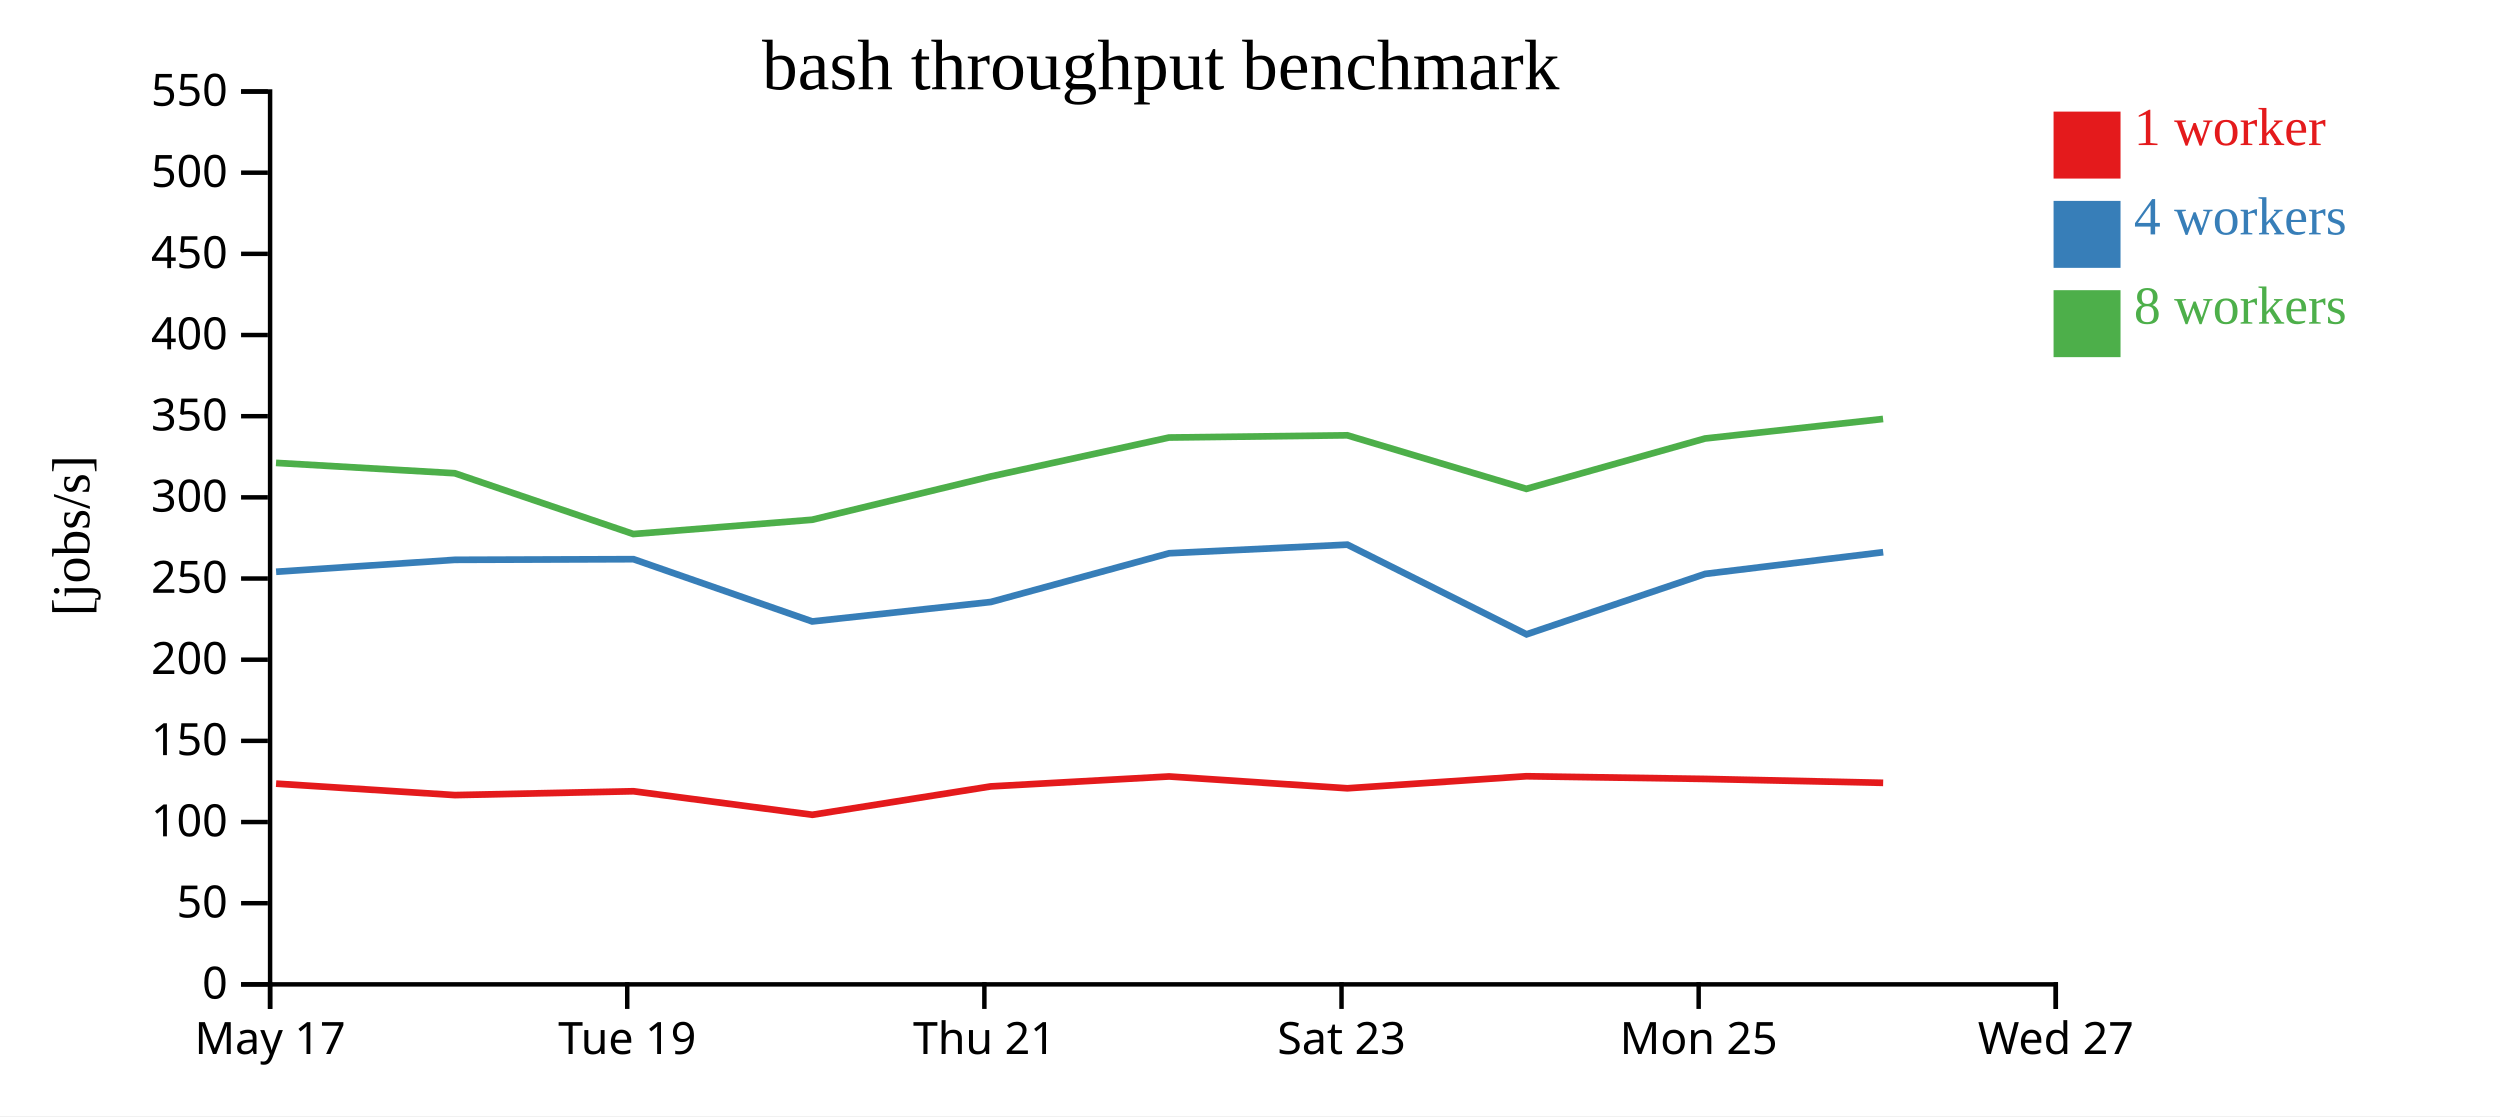
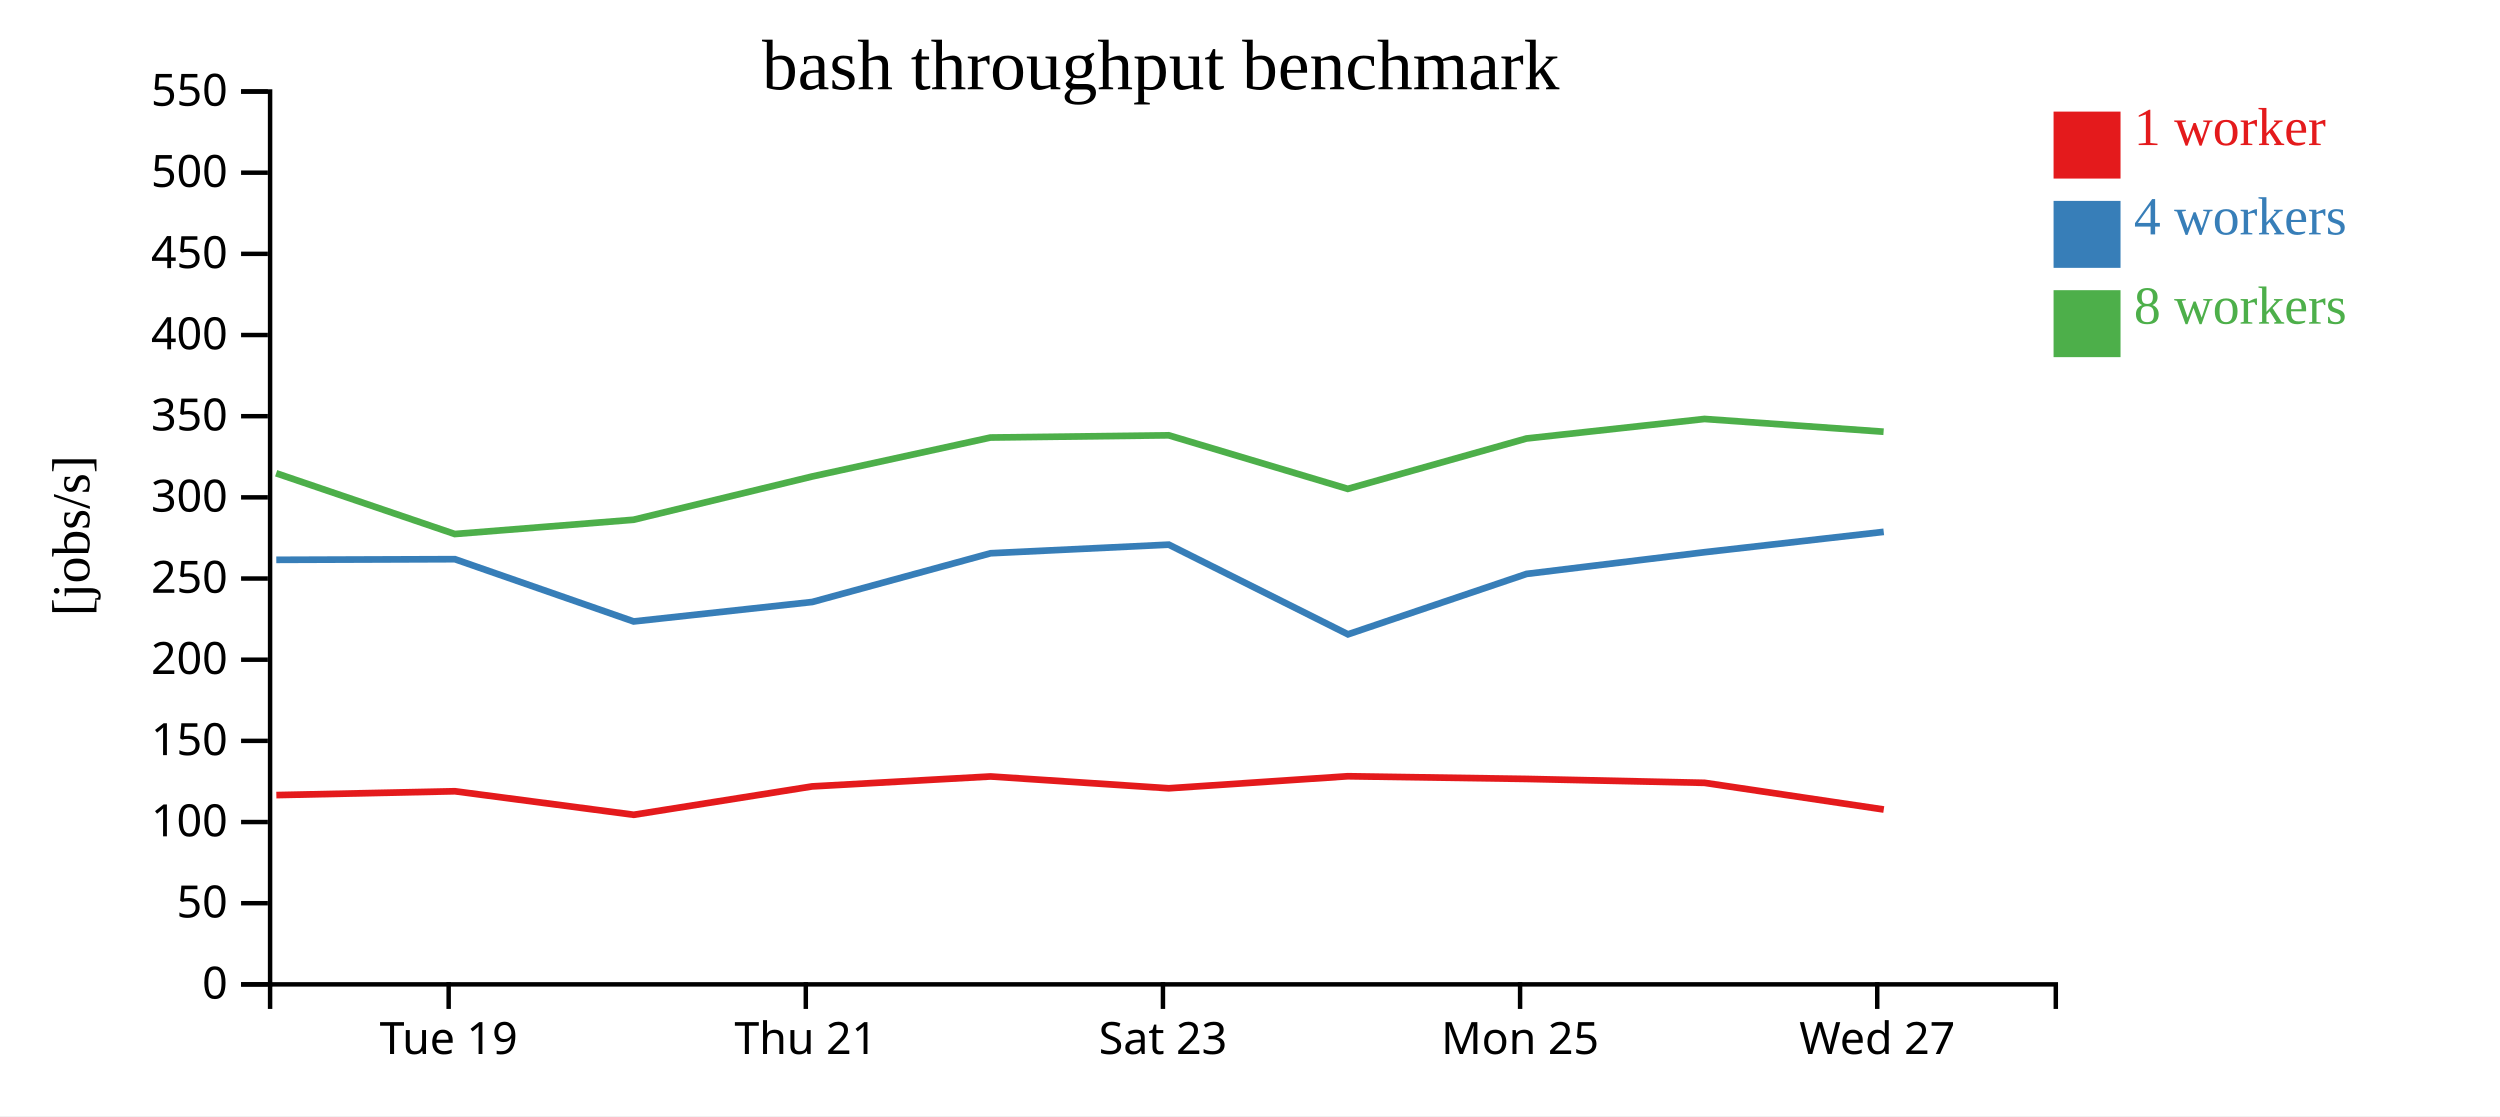
<svg xmlns="http://www.w3.org/2000/svg" width="560" height="250">
  <rect width="100%" height="100%" fill="white" />
  <g transform="translate(60,20)">
    <g transform="translate(0,200)" fill="none" font-size="10" font-family="sans-serif" text-anchor="middle">
      <path class="domain" stroke="currentColor" d="M0.5,6V0.5H400.5V6" />
-       <g class="tick" opacity="1" transform="translate(0.5,0)">
-         <line stroke="currentColor" y2="6" />
-         <text fill="currentColor" y="9" dy="0.71em">May 17</text>
-       </g>
-       <g class="tick" opacity="1" transform="translate(80.5,0)">
+       <g class="tick" opacity="1" transform="translate(40.5,0)">
        <line stroke="currentColor" y2="6" />
        <text fill="currentColor" y="9" dy="0.71em">Tue 19</text>
      </g>
-       <g class="tick" opacity="1" transform="translate(160.5,0)">
+       <g class="tick" opacity="1" transform="translate(120.5,0)">
        <line stroke="currentColor" y2="6" />
        <text fill="currentColor" y="9" dy="0.71em">Thu 21</text>
      </g>
-       <g class="tick" opacity="1" transform="translate(240.5,0)">
+       <g class="tick" opacity="1" transform="translate(200.5,0)">
        <line stroke="currentColor" y2="6" />
        <text fill="currentColor" y="9" dy="0.71em">Sat 23</text>
      </g>
-       <g class="tick" opacity="1" transform="translate(320.5,0)">
+       <g class="tick" opacity="1" transform="translate(280.5,0)">
        <line stroke="currentColor" y2="6" />
        <text fill="currentColor" y="9" dy="0.71em">Mon 25</text>
      </g>
-       <g class="tick" opacity="1" transform="translate(400.5,0)">
+       <g class="tick" opacity="1" transform="translate(360.5,0)">
        <line stroke="currentColor" y2="6" />
        <text fill="currentColor" y="9" dy="0.71em">Wed 27</text>
      </g>
    </g>
    <g fill="none" font-size="10" font-family="sans-serif" text-anchor="end">
      <path class="domain" stroke="currentColor" d="M-6,200.5H0.5V0.5H-6" />
      <g class="tick" opacity="1" transform="translate(0,200.5)">
        <line stroke="currentColor" x2="-6" />
        <text fill="currentColor" x="-9" dy="0.32em">0</text>
      </g>
      <g class="tick" opacity="1" transform="translate(0,182.3182)">
        <line stroke="currentColor" x2="-6" />
        <text fill="currentColor" x="-9" dy="0.32em">50</text>
      </g>
      <g class="tick" opacity="1" transform="translate(0,164.1364)">
        <line stroke="currentColor" x2="-6" />
        <text fill="currentColor" x="-9" dy="0.32em">100</text>
      </g>
      <g class="tick" opacity="1" transform="translate(0,145.9545)">
        <line stroke="currentColor" x2="-6" />
        <text fill="currentColor" x="-9" dy="0.32em">150</text>
      </g>
      <g class="tick" opacity="1" transform="translate(0,127.7727)">
        <line stroke="currentColor" x2="-6" />
        <text fill="currentColor" x="-9" dy="0.32em">200</text>
      </g>
      <g class="tick" opacity="1" transform="translate(0,109.5909)">
        <line stroke="currentColor" x2="-6" />
        <text fill="currentColor" x="-9" dy="0.32em">250</text>
      </g>
      <g class="tick" opacity="1" transform="translate(0,91.40909)">
        <line stroke="currentColor" x2="-6" />
        <text fill="currentColor" x="-9" dy="0.32em">300</text>
      </g>
      <g class="tick" opacity="1" transform="translate(0,73.22727)">
        <line stroke="currentColor" x2="-6" />
        <text fill="currentColor" x="-9" dy="0.32em">350</text>
      </g>
      <g class="tick" opacity="1" transform="translate(0,55.04545)">
        <line stroke="currentColor" x2="-6" />
        <text fill="currentColor" x="-9" dy="0.32em">400</text>
      </g>
      <g class="tick" opacity="1" transform="translate(0,36.86364)">
        <line stroke="currentColor" x2="-6" />
        <text fill="currentColor" x="-9" dy="0.32em">450</text>
      </g>
      <g class="tick" opacity="1" transform="translate(0,18.68182)">
        <line stroke="currentColor" x2="-6" />
        <text fill="currentColor" x="-9" dy="0.32em">500</text>
      </g>
      <g class="tick" opacity="1" transform="translate(0,0.5)">
        <line stroke="currentColor" x2="-6" />
        <text fill="currentColor" x="-9" dy="0.32em">550</text>
      </g>
    </g>
    <text text-anchor="middle" style="font-size: 12px" transform="rotate(-90)" y="-40" x="-100">[jobs/s]</text>
    <text text-anchor="middle" style="font-size: 16px" y="0" x="200">bash throughput benchmark</text>
-     <path class="line" fill="none" stroke="#e41a1c" stroke-width="1.5" d="M1.842,155.535L41.903,158.102L81.897,157.242L121.961,162.512L161.924,156.157L201.89,153.929L241.809,156.578L281.912,153.88L321.951,154.48L361.827,155.355" />
-     <path class="line" fill="none" stroke="#377eb8" stroke-width="1.5" d="M1.845,108.076L41.888,105.402L81.894,105.258L121.931,119.204L161.953,114.843L201.889,103.931L241.814,102.002L281.948,122.092L321.96,108.554L361.837,103.694" />
-     <path class="line" fill="none" stroke="#4daf4a" stroke-width="1.5" d="M1.827,83.686L41.858,86.007L81.869,99.622L121.914,96.424L161.91,86.735L201.862,78.008L241.783,77.509L281.897,89.506L321.928,78.226L361.81,73.847" />
+     <path class="line" fill="none" stroke="#e41a1c" stroke-width="1.5" d="M1.903,158.102L41.897,157.242L81.961,162.512L121.924,156.157L161.89,153.929L201.809,156.578L241.912,153.88L281.951,154.48L321.827,155.355L361.964,161.33" />
+     <path class="line" fill="none" stroke="#377eb8" stroke-width="1.5" d="M1.888,105.402L41.894,105.258L81.931,119.204L121.953,114.843L161.889,103.931L201.814,102.002L241.948,122.092L281.96,108.554L321.837,103.694L361.955,99.135" />
+     <path class="line" fill="none" stroke="#4daf4a" stroke-width="1.5" d="M1.858,86.007L41.869,99.622L81.914,96.424L121.91,86.735L161.862,78.008L201.783,77.509L241.897,89.506L281.928,78.226L321.81,73.847L361.926,76.706" />
    <rect class="dot" x="400" y="5" width="15" height="15" style="fill: #e41a1c;" />
    <rect class="dot" x="400" y="25" width="15" height="15" style="fill: #377eb8;" />
    <rect class="dot" x="400" y="45" width="15" height="15" style="fill: #4daf4a;" />
    <text class="label" x="418" y="12.5" style="fill: #e41a1c; alignment-baseline: middle;" text-anchor="left">1 worker</text>
    <text class="label" x="418" y="32.5" style="fill: #377eb8; alignment-baseline: middle;" text-anchor="left">4 workers</text>
    <text class="label" x="418" y="52.5" style="fill: #4daf4a; alignment-baseline: middle;" text-anchor="left">8 workers</text>
  </g>
</svg>
